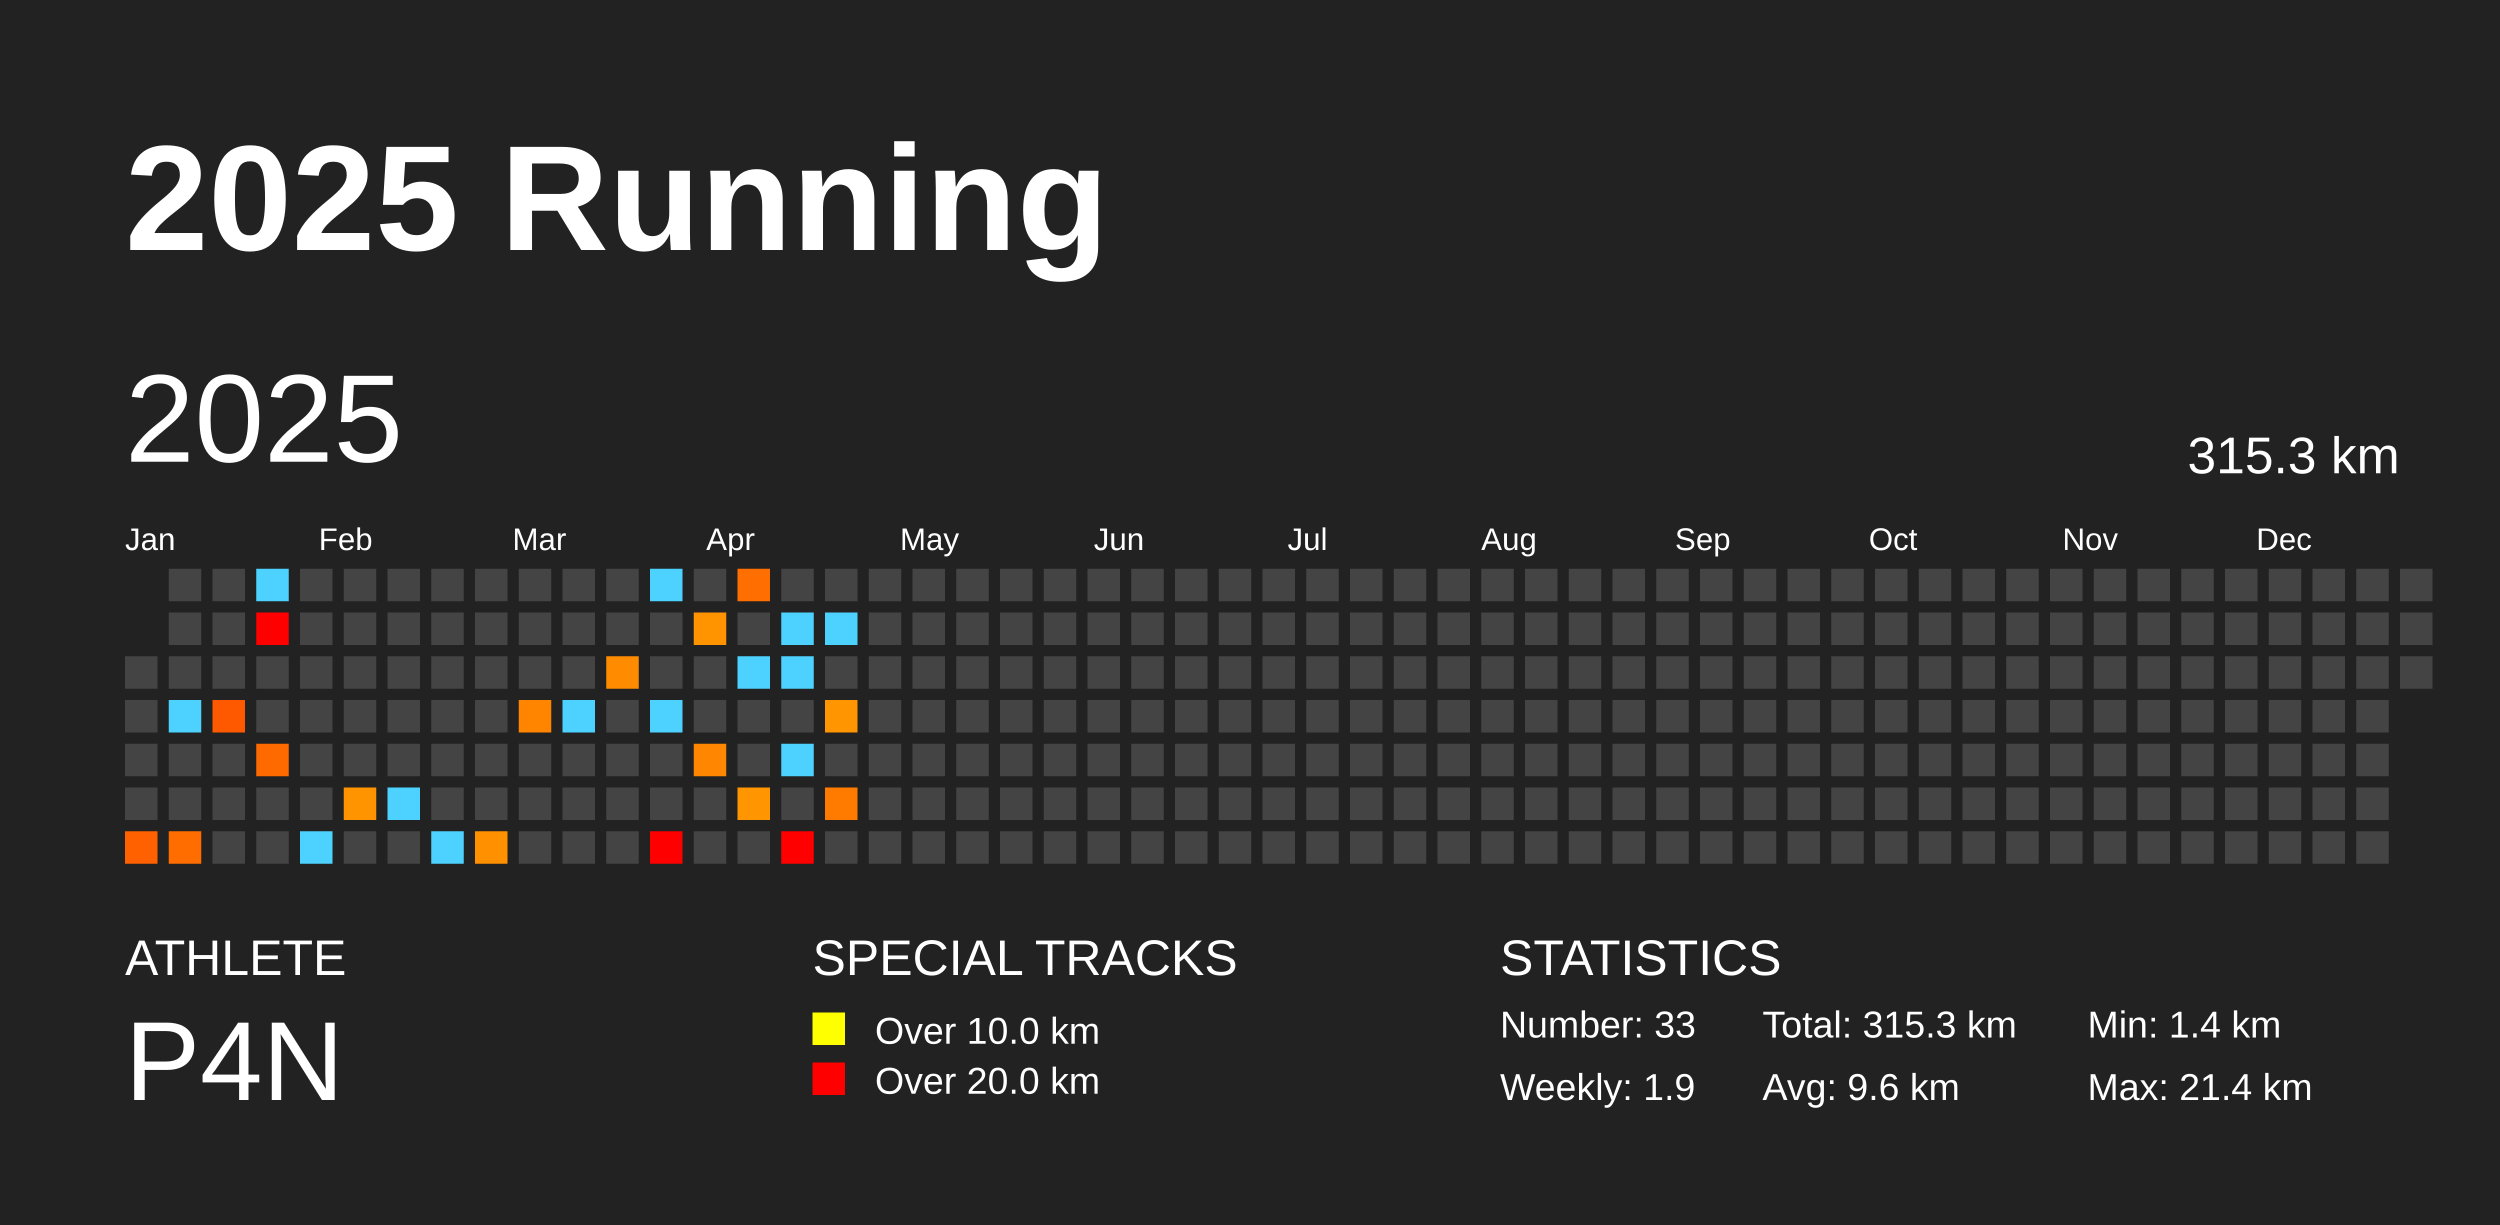
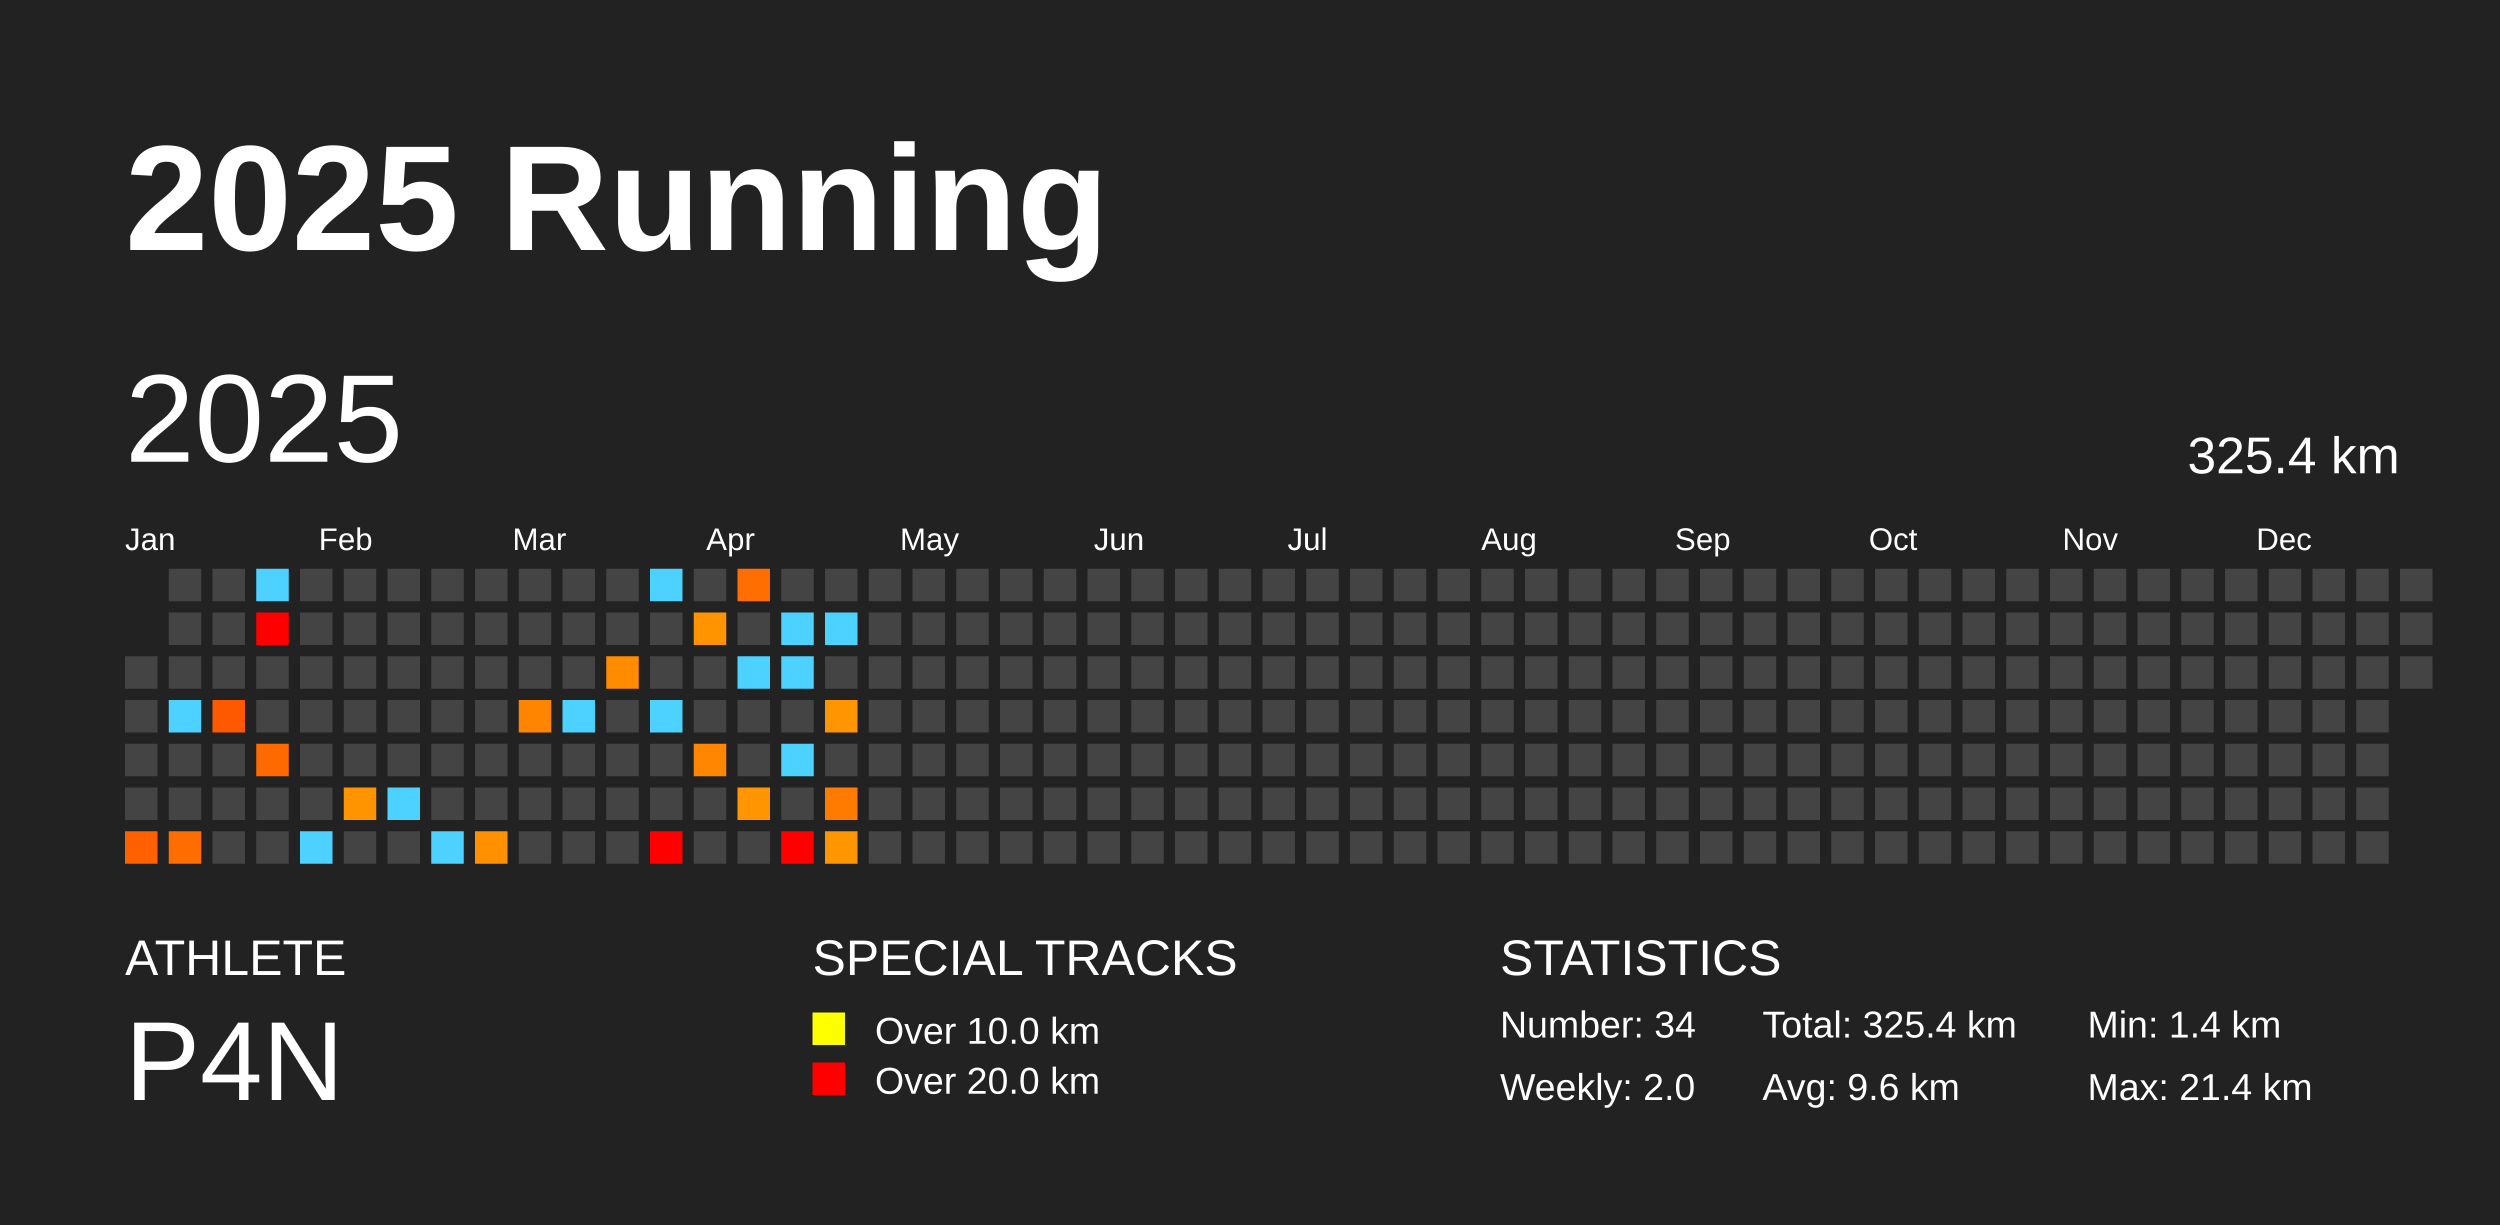
<svg xmlns="http://www.w3.org/2000/svg" baseProfile="full" height="98mm" version="1.1" viewBox="0,0,200,98" width="200mm">
  <defs />
  <rect fill="#222222" height="98" width="200" x="0" y="0" />
  <text fill="#FFFFFF" style="font-size:12px; font-family:Arial; font-weight:bold;" x="10" y="20">2025 Running</text>
  <text fill="#FFFFFF" style="font-size:4px; font-family:Arial" x="10" y="78">ATHLETE</text>
  <text fill="#FFFFFF" style="font-size:9px; font-family:Arial" x="10" y="88">P4N</text>
  <text fill="#FFFFFF" style="font-size:4px; font-family:Arial" x="65" y="78">SPECIAL TRACKS</text>
  <rect fill="yellow" height="2.6" width="2.6" x="65" y="81" />
  <text fill="#FFFFFF" style="font-size:3px; font-family:Arial" x="70" y="83.5">Over 10.0 km</text>
  <rect fill="red" height="2.6" width="2.6" x="65" y="85" />
  <text fill="#FFFFFF" style="font-size:3px; font-family:Arial" x="70" y="87.5">Over 20.0 km</text>
  <text fill="#FFFFFF" style="font-size:4px; font-family:Arial" x="120" y="78">STATISTICS</text>
-   <text fill="#FFFFFF" style="font-size:3px; font-family:Arial" x="120" y="83">Number: 33</text>
-   <text fill="#FFFFFF" style="font-size:3px; font-family:Arial" x="120" y="88">Weekly: 1.9</text>
-   <text fill="#FFFFFF" style="font-size:3px; font-family:Arial" x="141" y="83">Total: 315.3 km</text>
+   <text fill="#FFFFFF" style="font-size:3px; font-family:Arial" x="120" y="83">Number: 34</text>
+   <text fill="#FFFFFF" style="font-size:3px; font-family:Arial" x="120" y="88">Weekly: 2.0</text>
+   <text fill="#FFFFFF" style="font-size:3px; font-family:Arial" x="141" y="83">Total: 325.4 km</text>
  <text fill="#FFFFFF" style="font-size:3px; font-family:Arial" x="141" y="88">Avg: 9.6 km</text>
  <text fill="#FFFFFF" style="font-size:3px; font-family:Arial" x="167" y="83">Min: 1.4 km</text>
  <text fill="#FFFFFF" style="font-size:3px; font-family:Arial" x="167" y="88">Max: 21.4 km</text>
  <text dominant-baseline="hanging" fill="#FFFFFF" style="font-size:10.0px; font-family:Arial;" x="10" y="30">2025</text>
-   <text dominant-baseline="hanging" fill="#FFFFFF" style="font-size:4.125px; font-family:Arial;" x="175" y="35">315.3 km</text>
+   <text dominant-baseline="hanging" fill="#FFFFFF" style="font-size:4.125px; font-family:Arial;" x="175" y="35">325.4 km</text>
  <text fill="#FFFFFF" style="font-size:2.5px; font-family:Arial" x="10.0" y="44">Jan</text>
  <text fill="#FFFFFF" style="font-size:2.5px; font-family:Arial" x="25.5" y="44">Feb</text>
  <text fill="#FFFFFF" style="font-size:2.5px; font-family:Arial" x="41.0" y="44">Mar</text>
  <text fill="#FFFFFF" style="font-size:2.5px; font-family:Arial" x="56.5" y="44">Apr</text>
  <text fill="#FFFFFF" style="font-size:2.5px; font-family:Arial" x="72.0" y="44">May</text>
  <text fill="#FFFFFF" style="font-size:2.5px; font-family:Arial" x="87.5" y="44">Jun</text>
  <text fill="#FFFFFF" style="font-size:2.5px; font-family:Arial" x="103.0" y="44">Jul</text>
  <text fill="#FFFFFF" style="font-size:2.5px; font-family:Arial" x="118.5" y="44">Aug</text>
  <text fill="#FFFFFF" style="font-size:2.5px; font-family:Arial" x="134.0" y="44">Sep</text>
  <text fill="#FFFFFF" style="font-size:2.5px; font-family:Arial" x="149.5" y="44">Oct</text>
  <text fill="#FFFFFF" style="font-size:2.5px; font-family:Arial" x="165.0" y="44">Nov</text>
  <text fill="#FFFFFF" style="font-size:2.5px; font-family:Arial" x="180.5" y="44">Dec</text>
  <rect fill="#444444" height="2.6" width="2.6" x="10.0" y="52.5" />
  <rect fill="#444444" height="2.6" width="2.6" x="10.0" y="56.0" />
  <rect fill="#444444" height="2.6" width="2.6" x="10.0" y="59.5" />
  <rect fill="#444444" height="2.6" width="2.6" x="10.0" y="63.0" />
  <rect fill="#ff6100" height="2.6" width="2.6" x="10.0" y="66.5" />
  <rect fill="#444444" height="2.6" width="2.6" x="13.5" y="45.5" />
  <rect fill="#444444" height="2.6" width="2.6" x="13.5" y="49.0" />
  <rect fill="#444444" height="2.6" width="2.6" x="13.5" y="52.5" />
  <rect fill="#4dd2ff" height="2.6" width="2.6" x="13.5" y="56.0" />
  <rect fill="#444444" height="2.6" width="2.6" x="13.5" y="59.5" />
  <rect fill="#444444" height="2.6" width="2.6" x="13.5" y="63.0" />
  <rect fill="#ff6d00" height="2.6" width="2.6" x="13.5" y="66.5" />
  <rect fill="#444444" height="2.6" width="2.6" x="17.0" y="45.5" />
  <rect fill="#444444" height="2.6" width="2.6" x="17.0" y="49.0" />
  <rect fill="#444444" height="2.6" width="2.6" x="17.0" y="52.5" />
  <rect fill="#ff5900" height="2.6" width="2.6" x="17.0" y="56.0" />
  <rect fill="#444444" height="2.6" width="2.6" x="17.0" y="59.5" />
  <rect fill="#444444" height="2.6" width="2.6" x="17.0" y="63.0" />
  <rect fill="#444444" height="2.6" width="2.6" x="17.0" y="66.5" />
  <rect fill="#4dd2ff" height="2.6" width="2.6" x="20.5" y="45.5" />
  <rect fill="red" height="2.6" width="2.6" x="20.5" y="49.0" />
  <rect fill="#444444" height="2.6" width="2.6" x="20.5" y="52.5" />
  <rect fill="#444444" height="2.6" width="2.6" x="20.5" y="56.0" />
  <rect fill="#ff6a00" height="2.6" width="2.6" x="20.5" y="59.5" />
  <rect fill="#444444" height="2.6" width="2.6" x="20.5" y="63.0" />
  <rect fill="#444444" height="2.6" width="2.6" x="20.5" y="66.5" />
  <rect fill="#444444" height="2.6" width="2.6" x="24.0" y="45.5" />
  <rect fill="#444444" height="2.6" width="2.6" x="24.0" y="49.0" />
  <rect fill="#444444" height="2.6" width="2.6" x="24.0" y="52.5" />
  <rect fill="#444444" height="2.6" width="2.6" x="24.0" y="56.0" />
  <rect fill="#444444" height="2.6" width="2.6" x="24.0" y="59.5" />
  <rect fill="#444444" height="2.6" width="2.6" x="24.0" y="63.0" />
  <rect fill="#4dd2ff" height="2.6" width="2.6" x="24.0" y="66.5" />
  <rect fill="#444444" height="2.6" width="2.6" x="27.5" y="45.5" />
  <rect fill="#444444" height="2.6" width="2.6" x="27.5" y="49.0" />
  <rect fill="#444444" height="2.6" width="2.6" x="27.5" y="52.5" />
  <rect fill="#444444" height="2.6" width="2.6" x="27.5" y="56.0" />
  <rect fill="#444444" height="2.6" width="2.6" x="27.5" y="59.5" />
  <rect fill="#ff9400" height="2.6" width="2.6" x="27.5" y="63.0" />
  <rect fill="#444444" height="2.6" width="2.6" x="27.5" y="66.5" />
  <rect fill="#444444" height="2.6" width="2.6" x="31.0" y="45.5" />
  <rect fill="#444444" height="2.6" width="2.6" x="31.0" y="49.0" />
  <rect fill="#444444" height="2.6" width="2.6" x="31.0" y="52.5" />
  <rect fill="#444444" height="2.6" width="2.6" x="31.0" y="56.0" />
  <rect fill="#444444" height="2.6" width="2.6" x="31.0" y="59.5" />
  <rect fill="#4dd2ff" height="2.6" width="2.6" x="31.0" y="63.0" />
  <rect fill="#444444" height="2.6" width="2.6" x="31.0" y="66.5" />
  <rect fill="#444444" height="2.6" width="2.6" x="34.5" y="45.5" />
  <rect fill="#444444" height="2.6" width="2.6" x="34.5" y="49.0" />
  <rect fill="#444444" height="2.6" width="2.6" x="34.5" y="52.5" />
  <rect fill="#444444" height="2.6" width="2.6" x="34.5" y="56.0" />
  <rect fill="#444444" height="2.6" width="2.6" x="34.5" y="59.5" />
  <rect fill="#444444" height="2.6" width="2.6" x="34.5" y="63.0" />
  <rect fill="#4dd2ff" height="2.6" width="2.6" x="34.5" y="66.5" />
  <rect fill="#444444" height="2.6" width="2.6" x="38.0" y="45.5" />
  <rect fill="#444444" height="2.6" width="2.6" x="38.0" y="49.0" />
  <rect fill="#444444" height="2.6" width="2.6" x="38.0" y="52.5" />
  <rect fill="#444444" height="2.6" width="2.6" x="38.0" y="56.0" />
  <rect fill="#444444" height="2.6" width="2.6" x="38.0" y="59.5" />
  <rect fill="#444444" height="2.6" width="2.6" x="38.0" y="63.0" />
  <rect fill="#ff9000" height="2.6" width="2.6" x="38.0" y="66.5" />
  <rect fill="#444444" height="2.6" width="2.6" x="41.5" y="45.5" />
  <rect fill="#444444" height="2.6" width="2.6" x="41.5" y="49.0" />
  <rect fill="#444444" height="2.6" width="2.6" x="41.5" y="52.5" />
  <rect fill="#ff8400" height="2.6" width="2.6" x="41.5" y="56.0" />
  <rect fill="#444444" height="2.6" width="2.6" x="41.5" y="59.5" />
  <rect fill="#444444" height="2.6" width="2.6" x="41.5" y="63.0" />
  <rect fill="#444444" height="2.6" width="2.6" x="41.5" y="66.5" />
  <rect fill="#444444" height="2.6" width="2.6" x="45.0" y="45.5" />
  <rect fill="#444444" height="2.6" width="2.6" x="45.0" y="49.0" />
  <rect fill="#444444" height="2.6" width="2.6" x="45.0" y="52.5" />
  <rect fill="#4dd2ff" height="2.6" width="2.6" x="45.0" y="56.0" />
  <rect fill="#444444" height="2.6" width="2.6" x="45.0" y="59.5" />
  <rect fill="#444444" height="2.6" width="2.6" x="45.0" y="63.0" />
  <rect fill="#444444" height="2.6" width="2.6" x="45.0" y="66.5" />
  <rect fill="#444444" height="2.6" width="2.6" x="48.5" y="45.5" />
  <rect fill="#444444" height="2.6" width="2.6" x="48.5" y="49.0" />
  <rect fill="#ff8c00" height="2.6" width="2.6" x="48.5" y="52.5" />
  <rect fill="#444444" height="2.6" width="2.6" x="48.5" y="56.0" />
  <rect fill="#444444" height="2.6" width="2.6" x="48.5" y="59.5" />
  <rect fill="#444444" height="2.6" width="2.6" x="48.5" y="63.0" />
  <rect fill="#444444" height="2.6" width="2.6" x="48.5" y="66.5" />
  <rect fill="#4dd2ff" height="2.6" width="2.6" x="52.0" y="45.5" />
  <rect fill="#444444" height="2.6" width="2.6" x="52.0" y="49.0" />
  <rect fill="#444444" height="2.6" width="2.6" x="52.0" y="52.5" />
  <rect fill="#4dd2ff" height="2.6" width="2.6" x="52.0" y="56.0" />
  <rect fill="#444444" height="2.6" width="2.6" x="52.0" y="59.5" />
  <rect fill="#444444" height="2.6" width="2.6" x="52.0" y="63.0" />
  <rect fill="red" height="2.6" width="2.6" x="52.0" y="66.5" />
  <rect fill="#444444" height="2.6" width="2.6" x="55.5" y="45.5" />
  <rect fill="#ff9300" height="2.6" width="2.6" x="55.5" y="49.0" />
  <rect fill="#444444" height="2.6" width="2.6" x="55.5" y="52.5" />
  <rect fill="#444444" height="2.6" width="2.6" x="55.5" y="56.0" />
  <rect fill="#ff8600" height="2.6" width="2.6" x="55.5" y="59.5" />
  <rect fill="#444444" height="2.6" width="2.6" x="55.5" y="63.0" />
  <rect fill="#444444" height="2.6" width="2.6" x="55.5" y="66.5" />
  <rect fill="#ff6e00" height="2.6" width="2.6" x="59.0" y="45.5" />
  <rect fill="#444444" height="2.6" width="2.6" x="59.0" y="49.0" />
  <rect fill="#4dd2ff" height="2.6" width="2.6" x="59.0" y="52.5" />
  <rect fill="#444444" height="2.6" width="2.6" x="59.0" y="56.0" />
  <rect fill="#444444" height="2.6" width="2.6" x="59.0" y="59.5" />
  <rect fill="#ff9500" height="2.6" width="2.6" x="59.0" y="63.0" />
  <rect fill="#444444" height="2.6" width="2.6" x="59.0" y="66.5" />
  <rect fill="#444444" height="2.6" width="2.6" x="62.5" y="45.5" />
  <rect fill="#4dd2ff" height="2.6" width="2.6" x="62.5" y="49.0" />
  <rect fill="#4dd2ff" height="2.6" width="2.6" x="62.5" y="52.5" />
  <rect fill="#444444" height="2.6" width="2.6" x="62.5" y="56.0" />
  <rect fill="#4dd2ff" height="2.6" width="2.6" x="62.5" y="59.5" />
  <rect fill="#444444" height="2.6" width="2.6" x="62.5" y="63.0" />
  <rect fill="red" height="2.6" width="2.6" x="62.5" y="66.5" />
  <rect fill="#444444" height="2.6" width="2.6" x="66.0" y="45.5" />
  <rect fill="#4dd2ff" height="2.6" width="2.6" x="66.0" y="49.0" />
  <rect fill="#444444" height="2.6" width="2.6" x="66.0" y="52.5" />
  <rect fill="#ff9500" height="2.6" width="2.6" x="66.0" y="56.0" />
  <rect fill="#444444" height="2.6" width="2.6" x="66.0" y="59.5" />
  <rect fill="#ff7b00" height="2.6" width="2.6" x="66.0" y="63.0" />
-   <rect fill="#444444" height="2.6" width="2.6" x="66.0" y="66.5" />
+   <rect fill="#ff9500" height="2.6" width="2.6" x="66.0" y="66.5" />
  <rect fill="#444444" height="2.6" width="2.6" x="69.5" y="45.5" />
  <rect fill="#444444" height="2.6" width="2.6" x="69.5" y="49.0" />
  <rect fill="#444444" height="2.6" width="2.6" x="69.5" y="52.5" />
  <rect fill="#444444" height="2.6" width="2.6" x="69.5" y="56.0" />
  <rect fill="#444444" height="2.6" width="2.6" x="69.5" y="59.5" />
  <rect fill="#444444" height="2.6" width="2.6" x="69.5" y="63.0" />
  <rect fill="#444444" height="2.6" width="2.6" x="69.5" y="66.5" />
  <rect fill="#444444" height="2.6" width="2.6" x="73.0" y="45.5" />
  <rect fill="#444444" height="2.6" width="2.6" x="73.0" y="49.0" />
  <rect fill="#444444" height="2.6" width="2.6" x="73.0" y="52.5" />
  <rect fill="#444444" height="2.6" width="2.6" x="73.0" y="56.0" />
  <rect fill="#444444" height="2.6" width="2.6" x="73.0" y="59.5" />
  <rect fill="#444444" height="2.6" width="2.6" x="73.0" y="63.0" />
  <rect fill="#444444" height="2.6" width="2.6" x="73.0" y="66.5" />
  <rect fill="#444444" height="2.6" width="2.6" x="76.5" y="45.5" />
  <rect fill="#444444" height="2.6" width="2.6" x="76.5" y="49.0" />
  <rect fill="#444444" height="2.6" width="2.6" x="76.5" y="52.5" />
  <rect fill="#444444" height="2.6" width="2.6" x="76.5" y="56.0" />
  <rect fill="#444444" height="2.6" width="2.6" x="76.5" y="59.5" />
  <rect fill="#444444" height="2.6" width="2.6" x="76.5" y="63.0" />
  <rect fill="#444444" height="2.6" width="2.6" x="76.5" y="66.5" />
  <rect fill="#444444" height="2.6" width="2.6" x="80.0" y="45.5" />
  <rect fill="#444444" height="2.6" width="2.6" x="80.0" y="49.0" />
  <rect fill="#444444" height="2.6" width="2.6" x="80.0" y="52.5" />
  <rect fill="#444444" height="2.6" width="2.6" x="80.0" y="56.0" />
  <rect fill="#444444" height="2.6" width="2.6" x="80.0" y="59.5" />
  <rect fill="#444444" height="2.6" width="2.6" x="80.0" y="63.0" />
  <rect fill="#444444" height="2.6" width="2.6" x="80.0" y="66.5" />
  <rect fill="#444444" height="2.6" width="2.6" x="83.5" y="45.5" />
  <rect fill="#444444" height="2.6" width="2.6" x="83.5" y="49.0" />
  <rect fill="#444444" height="2.6" width="2.6" x="83.5" y="52.5" />
  <rect fill="#444444" height="2.6" width="2.6" x="83.5" y="56.0" />
  <rect fill="#444444" height="2.6" width="2.6" x="83.5" y="59.5" />
  <rect fill="#444444" height="2.6" width="2.6" x="83.5" y="63.0" />
  <rect fill="#444444" height="2.6" width="2.6" x="83.5" y="66.5" />
  <rect fill="#444444" height="2.6" width="2.6" x="87.0" y="45.5" />
  <rect fill="#444444" height="2.6" width="2.6" x="87.0" y="49.0" />
  <rect fill="#444444" height="2.6" width="2.6" x="87.0" y="52.5" />
  <rect fill="#444444" height="2.6" width="2.6" x="87.0" y="56.0" />
  <rect fill="#444444" height="2.6" width="2.6" x="87.0" y="59.5" />
  <rect fill="#444444" height="2.6" width="2.6" x="87.0" y="63.0" />
  <rect fill="#444444" height="2.6" width="2.6" x="87.0" y="66.5" />
  <rect fill="#444444" height="2.6" width="2.6" x="90.5" y="45.5" />
  <rect fill="#444444" height="2.6" width="2.6" x="90.5" y="49.0" />
  <rect fill="#444444" height="2.6" width="2.6" x="90.5" y="52.5" />
  <rect fill="#444444" height="2.6" width="2.6" x="90.5" y="56.0" />
  <rect fill="#444444" height="2.6" width="2.6" x="90.5" y="59.5" />
  <rect fill="#444444" height="2.6" width="2.6" x="90.5" y="63.0" />
  <rect fill="#444444" height="2.6" width="2.6" x="90.5" y="66.5" />
  <rect fill="#444444" height="2.6" width="2.6" x="94.0" y="45.5" />
  <rect fill="#444444" height="2.6" width="2.6" x="94.0" y="49.0" />
  <rect fill="#444444" height="2.6" width="2.6" x="94.0" y="52.5" />
  <rect fill="#444444" height="2.6" width="2.6" x="94.0" y="56.0" />
  <rect fill="#444444" height="2.6" width="2.6" x="94.0" y="59.5" />
  <rect fill="#444444" height="2.6" width="2.6" x="94.0" y="63.0" />
  <rect fill="#444444" height="2.6" width="2.6" x="94.0" y="66.5" />
  <rect fill="#444444" height="2.6" width="2.6" x="97.5" y="45.5" />
  <rect fill="#444444" height="2.6" width="2.6" x="97.5" y="49.0" />
  <rect fill="#444444" height="2.6" width="2.6" x="97.5" y="52.5" />
  <rect fill="#444444" height="2.6" width="2.6" x="97.5" y="56.0" />
  <rect fill="#444444" height="2.6" width="2.6" x="97.5" y="59.5" />
  <rect fill="#444444" height="2.6" width="2.6" x="97.5" y="63.0" />
  <rect fill="#444444" height="2.6" width="2.6" x="97.5" y="66.5" />
  <rect fill="#444444" height="2.6" width="2.6" x="101.0" y="45.5" />
  <rect fill="#444444" height="2.6" width="2.6" x="101.0" y="49.0" />
  <rect fill="#444444" height="2.6" width="2.6" x="101.0" y="52.5" />
  <rect fill="#444444" height="2.6" width="2.6" x="101.0" y="56.0" />
  <rect fill="#444444" height="2.6" width="2.6" x="101.0" y="59.5" />
  <rect fill="#444444" height="2.6" width="2.6" x="101.0" y="63.0" />
  <rect fill="#444444" height="2.6" width="2.6" x="101.0" y="66.5" />
  <rect fill="#444444" height="2.6" width="2.6" x="104.5" y="45.5" />
  <rect fill="#444444" height="2.6" width="2.6" x="104.5" y="49.0" />
  <rect fill="#444444" height="2.6" width="2.6" x="104.5" y="52.5" />
  <rect fill="#444444" height="2.6" width="2.6" x="104.5" y="56.0" />
  <rect fill="#444444" height="2.6" width="2.6" x="104.5" y="59.5" />
  <rect fill="#444444" height="2.6" width="2.6" x="104.5" y="63.0" />
  <rect fill="#444444" height="2.6" width="2.6" x="104.5" y="66.5" />
  <rect fill="#444444" height="2.6" width="2.6" x="108.0" y="45.5" />
  <rect fill="#444444" height="2.6" width="2.6" x="108.0" y="49.0" />
  <rect fill="#444444" height="2.6" width="2.6" x="108.0" y="52.5" />
  <rect fill="#444444" height="2.6" width="2.6" x="108.0" y="56.0" />
  <rect fill="#444444" height="2.6" width="2.6" x="108.0" y="59.5" />
  <rect fill="#444444" height="2.6" width="2.6" x="108.0" y="63.0" />
  <rect fill="#444444" height="2.6" width="2.6" x="108.0" y="66.5" />
  <rect fill="#444444" height="2.6" width="2.6" x="111.5" y="45.5" />
  <rect fill="#444444" height="2.6" width="2.6" x="111.5" y="49.0" />
  <rect fill="#444444" height="2.6" width="2.6" x="111.5" y="52.5" />
  <rect fill="#444444" height="2.6" width="2.6" x="111.5" y="56.0" />
  <rect fill="#444444" height="2.6" width="2.6" x="111.5" y="59.5" />
  <rect fill="#444444" height="2.6" width="2.6" x="111.5" y="63.0" />
  <rect fill="#444444" height="2.6" width="2.6" x="111.5" y="66.5" />
  <rect fill="#444444" height="2.6" width="2.6" x="115.0" y="45.5" />
  <rect fill="#444444" height="2.6" width="2.6" x="115.0" y="49.0" />
  <rect fill="#444444" height="2.6" width="2.6" x="115.0" y="52.5" />
  <rect fill="#444444" height="2.6" width="2.6" x="115.0" y="56.0" />
  <rect fill="#444444" height="2.6" width="2.6" x="115.0" y="59.5" />
  <rect fill="#444444" height="2.6" width="2.6" x="115.0" y="63.0" />
  <rect fill="#444444" height="2.6" width="2.6" x="115.0" y="66.5" />
  <rect fill="#444444" height="2.6" width="2.6" x="118.5" y="45.5" />
  <rect fill="#444444" height="2.6" width="2.6" x="118.5" y="49.0" />
  <rect fill="#444444" height="2.6" width="2.6" x="118.5" y="52.5" />
  <rect fill="#444444" height="2.6" width="2.6" x="118.5" y="56.0" />
  <rect fill="#444444" height="2.6" width="2.6" x="118.5" y="59.5" />
  <rect fill="#444444" height="2.6" width="2.6" x="118.5" y="63.0" />
  <rect fill="#444444" height="2.6" width="2.6" x="118.5" y="66.5" />
  <rect fill="#444444" height="2.6" width="2.6" x="122.0" y="45.5" />
  <rect fill="#444444" height="2.6" width="2.6" x="122.0" y="49.0" />
  <rect fill="#444444" height="2.6" width="2.6" x="122.0" y="52.5" />
  <rect fill="#444444" height="2.6" width="2.6" x="122.0" y="56.0" />
  <rect fill="#444444" height="2.6" width="2.6" x="122.0" y="59.5" />
  <rect fill="#444444" height="2.6" width="2.6" x="122.0" y="63.0" />
  <rect fill="#444444" height="2.6" width="2.6" x="122.0" y="66.5" />
  <rect fill="#444444" height="2.6" width="2.6" x="125.5" y="45.5" />
  <rect fill="#444444" height="2.6" width="2.6" x="125.5" y="49.0" />
  <rect fill="#444444" height="2.6" width="2.6" x="125.5" y="52.5" />
  <rect fill="#444444" height="2.6" width="2.6" x="125.5" y="56.0" />
  <rect fill="#444444" height="2.6" width="2.6" x="125.5" y="59.5" />
  <rect fill="#444444" height="2.6" width="2.6" x="125.5" y="63.0" />
  <rect fill="#444444" height="2.6" width="2.6" x="125.5" y="66.5" />
  <rect fill="#444444" height="2.6" width="2.6" x="129.0" y="45.5" />
  <rect fill="#444444" height="2.6" width="2.6" x="129.0" y="49.0" />
  <rect fill="#444444" height="2.6" width="2.6" x="129.0" y="52.5" />
  <rect fill="#444444" height="2.6" width="2.6" x="129.0" y="56.0" />
  <rect fill="#444444" height="2.6" width="2.6" x="129.0" y="59.5" />
  <rect fill="#444444" height="2.6" width="2.6" x="129.0" y="63.0" />
  <rect fill="#444444" height="2.6" width="2.6" x="129.0" y="66.5" />
  <rect fill="#444444" height="2.6" width="2.6" x="132.5" y="45.5" />
  <rect fill="#444444" height="2.6" width="2.6" x="132.5" y="49.0" />
  <rect fill="#444444" height="2.6" width="2.6" x="132.5" y="52.5" />
  <rect fill="#444444" height="2.6" width="2.6" x="132.5" y="56.0" />
  <rect fill="#444444" height="2.6" width="2.6" x="132.5" y="59.5" />
  <rect fill="#444444" height="2.6" width="2.6" x="132.5" y="63.0" />
  <rect fill="#444444" height="2.6" width="2.6" x="132.5" y="66.5" />
  <rect fill="#444444" height="2.6" width="2.6" x="136.0" y="45.5" />
  <rect fill="#444444" height="2.6" width="2.6" x="136.0" y="49.0" />
  <rect fill="#444444" height="2.6" width="2.6" x="136.0" y="52.5" />
  <rect fill="#444444" height="2.6" width="2.6" x="136.0" y="56.0" />
  <rect fill="#444444" height="2.6" width="2.6" x="136.0" y="59.5" />
  <rect fill="#444444" height="2.6" width="2.6" x="136.0" y="63.0" />
  <rect fill="#444444" height="2.6" width="2.6" x="136.0" y="66.5" />
  <rect fill="#444444" height="2.6" width="2.6" x="139.5" y="45.5" />
  <rect fill="#444444" height="2.6" width="2.6" x="139.5" y="49.0" />
  <rect fill="#444444" height="2.6" width="2.6" x="139.5" y="52.5" />
  <rect fill="#444444" height="2.6" width="2.6" x="139.5" y="56.0" />
  <rect fill="#444444" height="2.6" width="2.6" x="139.5" y="59.5" />
  <rect fill="#444444" height="2.6" width="2.6" x="139.5" y="63.0" />
  <rect fill="#444444" height="2.6" width="2.6" x="139.5" y="66.5" />
  <rect fill="#444444" height="2.6" width="2.6" x="143.0" y="45.5" />
  <rect fill="#444444" height="2.6" width="2.6" x="143.0" y="49.0" />
  <rect fill="#444444" height="2.6" width="2.6" x="143.0" y="52.5" />
  <rect fill="#444444" height="2.6" width="2.6" x="143.0" y="56.0" />
  <rect fill="#444444" height="2.6" width="2.6" x="143.0" y="59.5" />
  <rect fill="#444444" height="2.6" width="2.6" x="143.0" y="63.0" />
  <rect fill="#444444" height="2.6" width="2.6" x="143.0" y="66.5" />
  <rect fill="#444444" height="2.6" width="2.6" x="146.5" y="45.5" />
  <rect fill="#444444" height="2.6" width="2.6" x="146.5" y="49.0" />
  <rect fill="#444444" height="2.6" width="2.6" x="146.5" y="52.5" />
  <rect fill="#444444" height="2.6" width="2.6" x="146.5" y="56.0" />
  <rect fill="#444444" height="2.6" width="2.6" x="146.5" y="59.5" />
  <rect fill="#444444" height="2.6" width="2.6" x="146.5" y="63.0" />
  <rect fill="#444444" height="2.6" width="2.6" x="146.5" y="66.5" />
  <rect fill="#444444" height="2.6" width="2.6" x="150.0" y="45.5" />
  <rect fill="#444444" height="2.6" width="2.6" x="150.0" y="49.0" />
  <rect fill="#444444" height="2.6" width="2.6" x="150.0" y="52.5" />
  <rect fill="#444444" height="2.6" width="2.6" x="150.0" y="56.0" />
  <rect fill="#444444" height="2.6" width="2.6" x="150.0" y="59.5" />
  <rect fill="#444444" height="2.6" width="2.6" x="150.0" y="63.0" />
  <rect fill="#444444" height="2.6" width="2.6" x="150.0" y="66.5" />
  <rect fill="#444444" height="2.6" width="2.6" x="153.5" y="45.5" />
  <rect fill="#444444" height="2.6" width="2.6" x="153.5" y="49.0" />
  <rect fill="#444444" height="2.6" width="2.6" x="153.5" y="52.5" />
  <rect fill="#444444" height="2.6" width="2.6" x="153.5" y="56.0" />
  <rect fill="#444444" height="2.6" width="2.6" x="153.5" y="59.5" />
  <rect fill="#444444" height="2.6" width="2.6" x="153.5" y="63.0" />
  <rect fill="#444444" height="2.6" width="2.6" x="153.5" y="66.5" />
  <rect fill="#444444" height="2.6" width="2.6" x="157.0" y="45.5" />
  <rect fill="#444444" height="2.6" width="2.6" x="157.0" y="49.0" />
  <rect fill="#444444" height="2.6" width="2.6" x="157.0" y="52.5" />
  <rect fill="#444444" height="2.6" width="2.6" x="157.0" y="56.0" />
  <rect fill="#444444" height="2.6" width="2.6" x="157.0" y="59.5" />
  <rect fill="#444444" height="2.6" width="2.6" x="157.0" y="63.0" />
  <rect fill="#444444" height="2.6" width="2.6" x="157.0" y="66.5" />
  <rect fill="#444444" height="2.6" width="2.6" x="160.5" y="45.5" />
  <rect fill="#444444" height="2.6" width="2.6" x="160.5" y="49.0" />
  <rect fill="#444444" height="2.6" width="2.6" x="160.5" y="52.5" />
  <rect fill="#444444" height="2.6" width="2.6" x="160.5" y="56.0" />
  <rect fill="#444444" height="2.6" width="2.6" x="160.5" y="59.5" />
  <rect fill="#444444" height="2.6" width="2.6" x="160.5" y="63.0" />
  <rect fill="#444444" height="2.6" width="2.6" x="160.5" y="66.5" />
  <rect fill="#444444" height="2.6" width="2.6" x="164.0" y="45.5" />
  <rect fill="#444444" height="2.6" width="2.6" x="164.0" y="49.0" />
  <rect fill="#444444" height="2.6" width="2.6" x="164.0" y="52.5" />
  <rect fill="#444444" height="2.6" width="2.6" x="164.0" y="56.0" />
  <rect fill="#444444" height="2.6" width="2.6" x="164.0" y="59.5" />
  <rect fill="#444444" height="2.6" width="2.6" x="164.0" y="63.0" />
  <rect fill="#444444" height="2.6" width="2.6" x="164.0" y="66.5" />
  <rect fill="#444444" height="2.6" width="2.6" x="167.5" y="45.5" />
  <rect fill="#444444" height="2.6" width="2.6" x="167.5" y="49.0" />
  <rect fill="#444444" height="2.6" width="2.6" x="167.5" y="52.5" />
  <rect fill="#444444" height="2.6" width="2.6" x="167.5" y="56.0" />
  <rect fill="#444444" height="2.6" width="2.6" x="167.5" y="59.5" />
  <rect fill="#444444" height="2.6" width="2.6" x="167.5" y="63.0" />
  <rect fill="#444444" height="2.6" width="2.6" x="167.5" y="66.5" />
  <rect fill="#444444" height="2.6" width="2.6" x="171.0" y="45.5" />
  <rect fill="#444444" height="2.6" width="2.6" x="171.0" y="49.0" />
  <rect fill="#444444" height="2.6" width="2.6" x="171.0" y="52.5" />
  <rect fill="#444444" height="2.6" width="2.6" x="171.0" y="56.0" />
  <rect fill="#444444" height="2.6" width="2.6" x="171.0" y="59.5" />
  <rect fill="#444444" height="2.6" width="2.6" x="171.0" y="63.0" />
  <rect fill="#444444" height="2.6" width="2.6" x="171.0" y="66.5" />
  <rect fill="#444444" height="2.6" width="2.6" x="174.5" y="45.5" />
  <rect fill="#444444" height="2.6" width="2.6" x="174.5" y="49.0" />
  <rect fill="#444444" height="2.6" width="2.6" x="174.5" y="52.5" />
  <rect fill="#444444" height="2.6" width="2.6" x="174.5" y="56.0" />
  <rect fill="#444444" height="2.6" width="2.6" x="174.5" y="59.5" />
  <rect fill="#444444" height="2.6" width="2.6" x="174.5" y="63.0" />
  <rect fill="#444444" height="2.6" width="2.6" x="174.5" y="66.5" />
  <rect fill="#444444" height="2.6" width="2.6" x="178.0" y="45.5" />
  <rect fill="#444444" height="2.6" width="2.6" x="178.0" y="49.0" />
  <rect fill="#444444" height="2.6" width="2.6" x="178.0" y="52.5" />
  <rect fill="#444444" height="2.6" width="2.6" x="178.0" y="56.0" />
  <rect fill="#444444" height="2.6" width="2.6" x="178.0" y="59.5" />
  <rect fill="#444444" height="2.6" width="2.6" x="178.0" y="63.0" />
  <rect fill="#444444" height="2.6" width="2.6" x="178.0" y="66.5" />
  <rect fill="#444444" height="2.6" width="2.6" x="181.5" y="45.5" />
  <rect fill="#444444" height="2.6" width="2.6" x="181.5" y="49.0" />
  <rect fill="#444444" height="2.6" width="2.6" x="181.5" y="52.5" />
  <rect fill="#444444" height="2.6" width="2.6" x="181.5" y="56.0" />
  <rect fill="#444444" height="2.6" width="2.6" x="181.5" y="59.5" />
  <rect fill="#444444" height="2.6" width="2.6" x="181.5" y="63.0" />
  <rect fill="#444444" height="2.6" width="2.6" x="181.5" y="66.5" />
  <rect fill="#444444" height="2.6" width="2.6" x="185.0" y="45.5" />
  <rect fill="#444444" height="2.6" width="2.6" x="185.0" y="49.0" />
  <rect fill="#444444" height="2.6" width="2.6" x="185.0" y="52.5" />
  <rect fill="#444444" height="2.6" width="2.6" x="185.0" y="56.0" />
  <rect fill="#444444" height="2.6" width="2.6" x="185.0" y="59.5" />
  <rect fill="#444444" height="2.6" width="2.6" x="185.0" y="63.0" />
  <rect fill="#444444" height="2.6" width="2.6" x="185.0" y="66.5" />
  <rect fill="#444444" height="2.6" width="2.6" x="188.5" y="45.5" />
  <rect fill="#444444" height="2.6" width="2.6" x="188.5" y="49.0" />
  <rect fill="#444444" height="2.6" width="2.6" x="188.5" y="52.5" />
  <rect fill="#444444" height="2.6" width="2.6" x="188.5" y="56.0" />
  <rect fill="#444444" height="2.6" width="2.6" x="188.5" y="59.5" />
  <rect fill="#444444" height="2.6" width="2.6" x="188.5" y="63.0" />
  <rect fill="#444444" height="2.6" width="2.6" x="188.5" y="66.5" />
  <rect fill="#444444" height="2.6" width="2.6" x="192.0" y="45.5" />
  <rect fill="#444444" height="2.6" width="2.6" x="192.0" y="49.0" />
  <rect fill="#444444" height="2.6" width="2.6" x="192.0" y="52.5" />
</svg>
